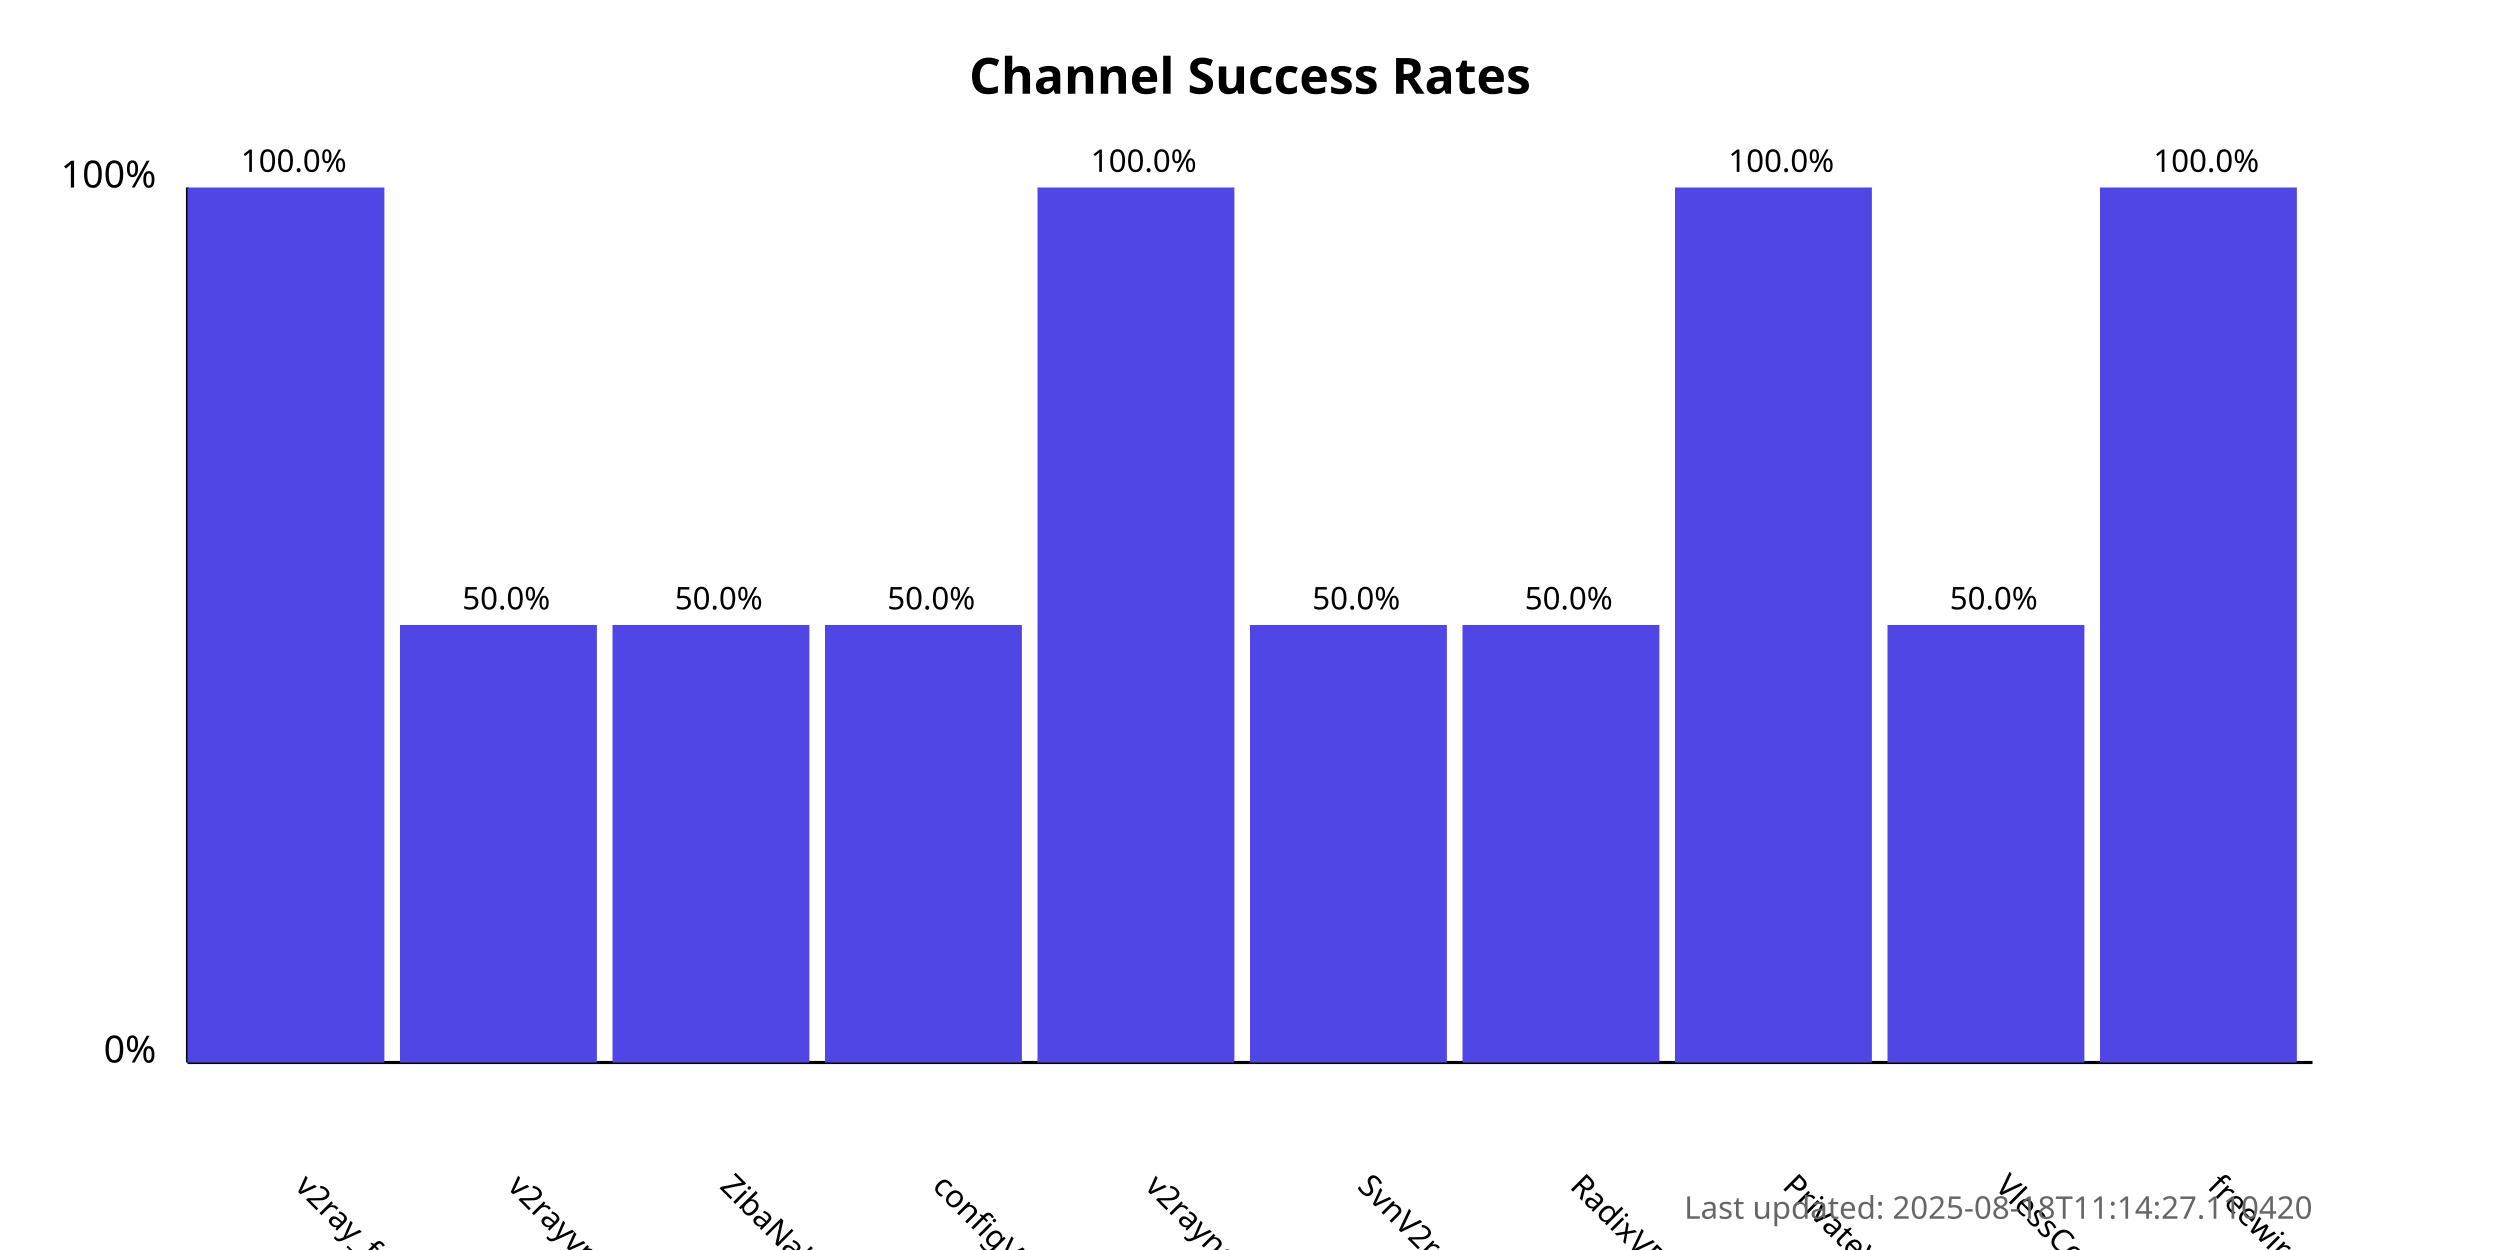
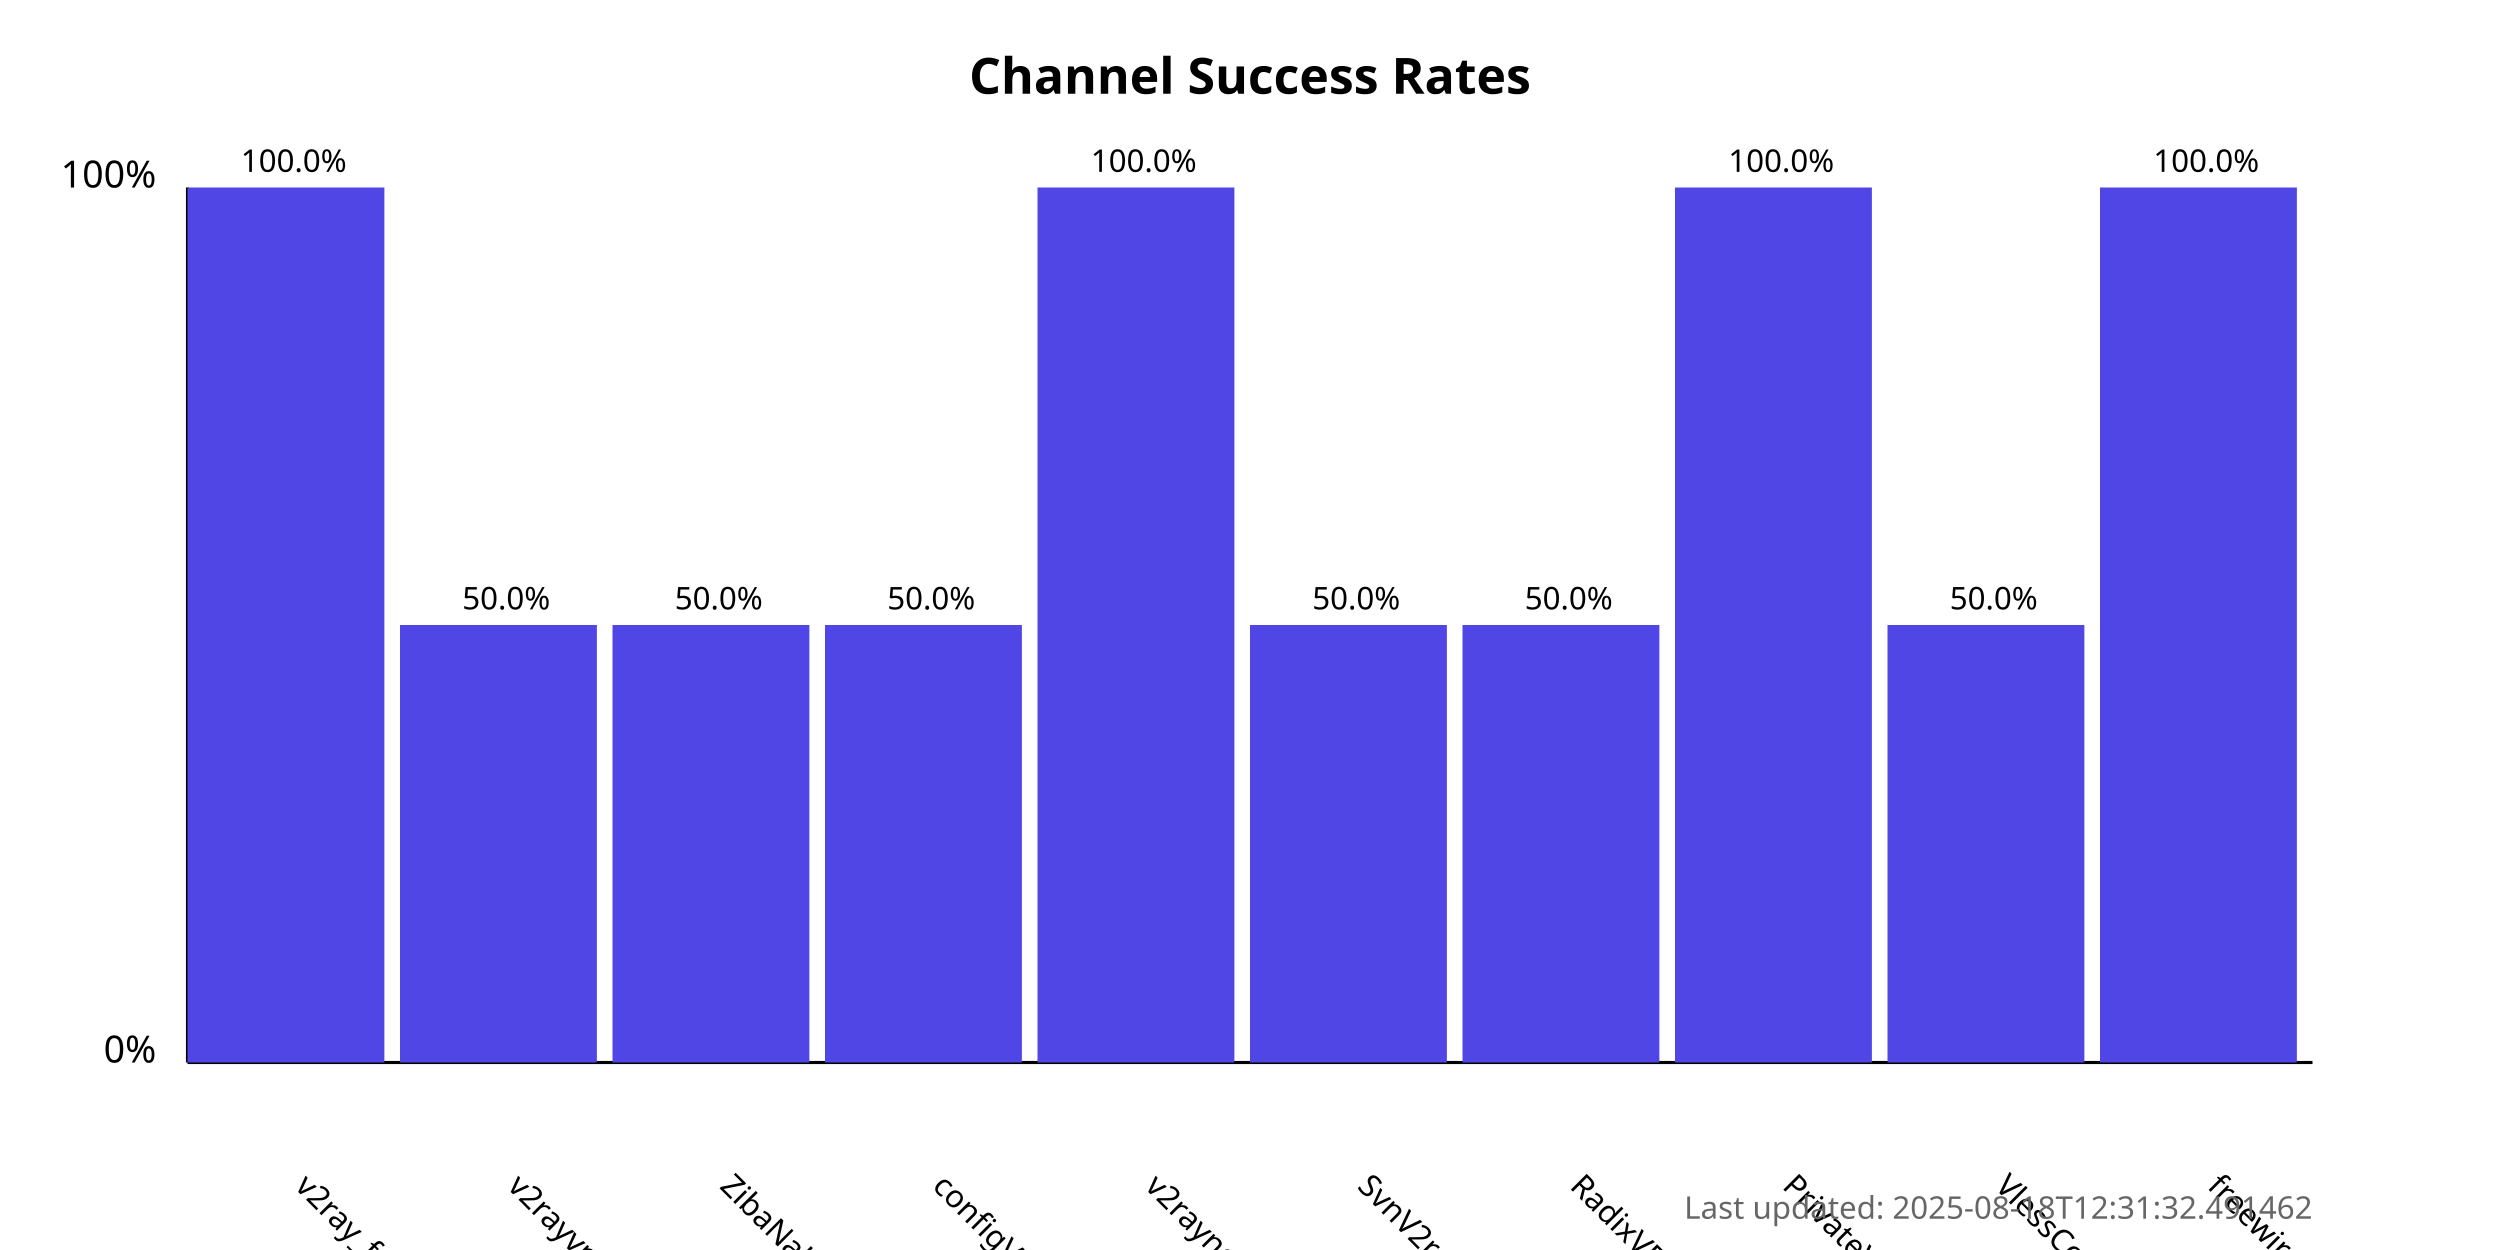
<svg xmlns="http://www.w3.org/2000/svg" width="800" height="400">
  <style>
            .chart-title { font: bold 16px sans-serif; }
            .axis-label { font: 12px sans-serif; }
            .tick-label { font: 10px sans-serif; }
            .bar { fill: #4f46e5; }
            .bar:hover { fill: #6366f1; }
            .timestamp { font: 10px sans-serif; fill: #666; }
        </style>
  <text x="400.0" y="30" text-anchor="middle" class="chart-title">
            Channel Success Rates
        </text>
  <line x1="60" y1="340" x2="60" y2="60" stroke="black" stroke-width="1" />
  <line x1="60" y1="340" x2="740" y2="340" stroke="black" stroke-width="1" />
  <text x="50" y="340" text-anchor="end" class="axis-label">0%</text>
  <text x="50" y="60" text-anchor="end" class="axis-label">100%</text>
  <g>
    <rect x="60" y="60.0" width="63.0" height="280.0" class="bar" />
    <text x="94.0" y="380" transform="rotate(45, 94.0, 380)" text-anchor="start" class="tick-label">
                v2ray_free_conf
            </text>
    <text x="94.0" y="55.0" text-anchor="middle" class="tick-label">
                100.0%
            </text>
  </g>
  <g>
    <rect x="128.0" y="200.0" width="63.0" height="140.0" class="bar" />
    <text x="162.0" y="380" transform="rotate(45, 162.0, 380)" text-anchor="start" class="tick-label">
                v2rayvpno
            </text>
    <text x="162.0" y="195.0" text-anchor="middle" class="tick-label">
                50.0%
            </text>
  </g>
  <g>
    <rect x="196.0" y="200.0" width="63.0" height="140.0" class="bar" />
    <text x="230.0" y="380" transform="rotate(45, 230.0, 380)" text-anchor="start" class="tick-label">
                ZibaNabz
            </text>
    <text x="230.0" y="195.0" text-anchor="middle" class="tick-label">
                50.0%
            </text>
  </g>
  <g>
    <rect x="264.0" y="200.0" width="63.0" height="140.0" class="bar" />
    <text x="298.0" y="380" transform="rotate(45, 298.0, 380)" text-anchor="start" class="tick-label">
                configV2rayForFree
            </text>
    <text x="298.0" y="195.0" text-anchor="middle" class="tick-label">
                50.0%
            </text>
  </g>
  <g>
    <rect x="332.0" y="60.0" width="63.0" height="280.0" class="bar" />
    <text x="366.0" y="380" transform="rotate(45, 366.0, 380)" text-anchor="start" class="tick-label">
                v2rayngvpn
            </text>
    <text x="366.0" y="55.0" text-anchor="middle" class="tick-label">
                100.0%
            </text>
  </g>
  <g>
    <rect x="400.0" y="200.0" width="63.0" height="140.0" class="bar" />
    <text x="434.0" y="380" transform="rotate(45, 434.0, 380)" text-anchor="start" class="tick-label">
                SvnV2ray
            </text>
    <text x="434.0" y="195.0" text-anchor="middle" class="tick-label">
                50.0%
            </text>
  </g>
  <g>
    <rect x="468.0" y="200.0" width="63.0" height="140.0" class="bar" />
    <text x="502.0" y="380" transform="rotate(45, 502.0, 380)" text-anchor="start" class="tick-label">
                RadixVPN
            </text>
    <text x="502.0" y="195.0" text-anchor="middle" class="tick-label">
                50.0%
            </text>
  </g>
  <g>
    <rect x="536.0" y="60.0" width="63.0" height="280.0" class="bar" />
    <text x="570.0" y="380" transform="rotate(45, 570.0, 380)" text-anchor="start" class="tick-label">
                PrivateVPNs
            </text>
    <text x="570.0" y="55.0" text-anchor="middle" class="tick-label">
                100.0%
            </text>
  </g>
  <g>
    <rect x="604.0" y="200.0" width="63.0" height="140.0" class="bar" />
    <text x="638.0" y="380" transform="rotate(45, 638.0, 380)" text-anchor="start" class="tick-label">
                VlessConfig
            </text>
    <text x="638.0" y="195.0" text-anchor="middle" class="tick-label">
                50.0%
            </text>
  </g>
  <g>
    <rect x="672.0" y="60.0" width="63.0" height="280.0" class="bar" />
    <text x="706.0" y="380" transform="rotate(45, 706.0, 380)" text-anchor="start" class="tick-label">
                freewireguard
            </text>
    <text x="706.0" y="55.0" text-anchor="middle" class="tick-label">
                100.0%
            </text>
  </g>
  <text x="740" y="390" text-anchor="end" class="timestamp">
-             Last updated: 2025-08-18T11:14:27.110420
+             Last updated: 2025-08-18T12:31:32.491462
        </text>
</svg>
